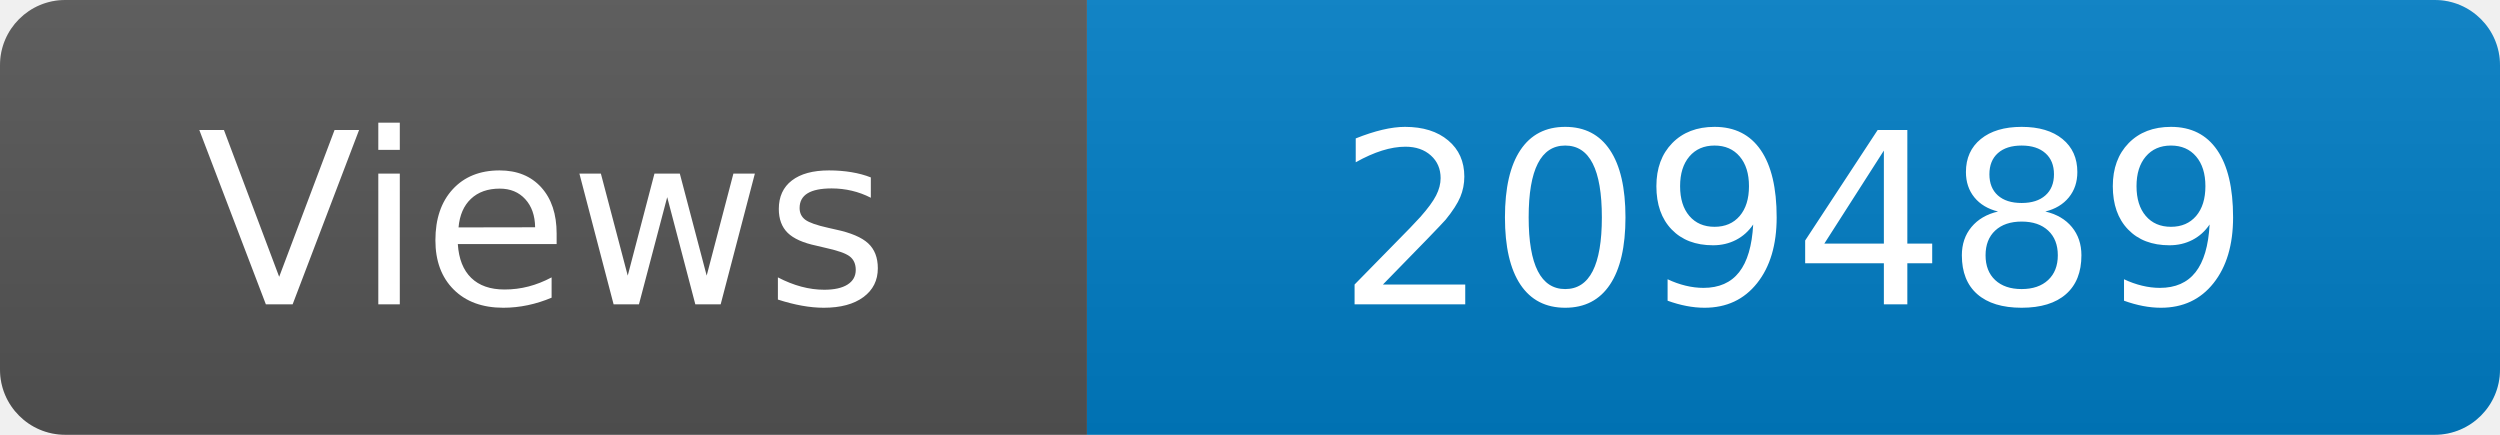
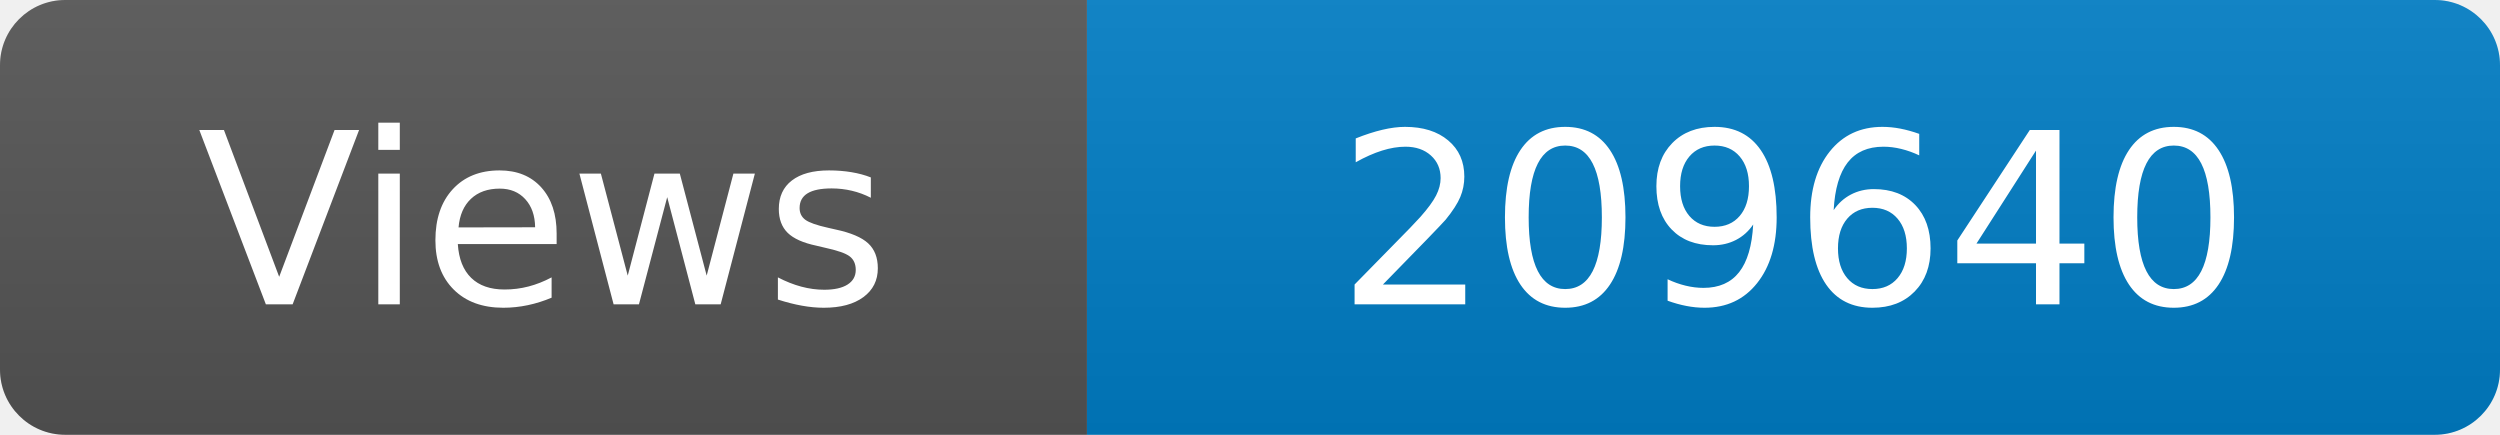
<svg xmlns="http://www.w3.org/2000/svg" width="115" height="20" role="img" aria-label="Maintained?: yes">
  <linearGradient id="s" x2="0" y2="100%">
    <stop offset="0" stop-color="#bbb" stop-opacity=".1" />
    <stop offset="1" stop-opacity=".1" />
  </linearGradient>
  <clipPath id="r">
    <rect width="115" height="20" rx="3" fill="#fff" />
  </clipPath>
  <g clip-path="url(#r)">
    <rect width="50" height="20" fill="#555" />
    <rect x="50" width="160" height="20" fill="#007ec6" />
    <rect width="115" height="20" fill="url(#s)" />
  </g>
  <g fill="#fff" text-anchor="middle" font-family="Verdana,Geneva,DejaVu Sans,sans-serif" font-size="110">
    <text x="250" y="140" transform="scale(.1)" fill="#fff">Views</text>
-     <text x="825" y="140" transform="scale(.1)" fill="#fff">209489</text>
+     <text x="825" y="140" transform="scale(.1)" fill="#fff">209640</text>
  </g>
</svg>
